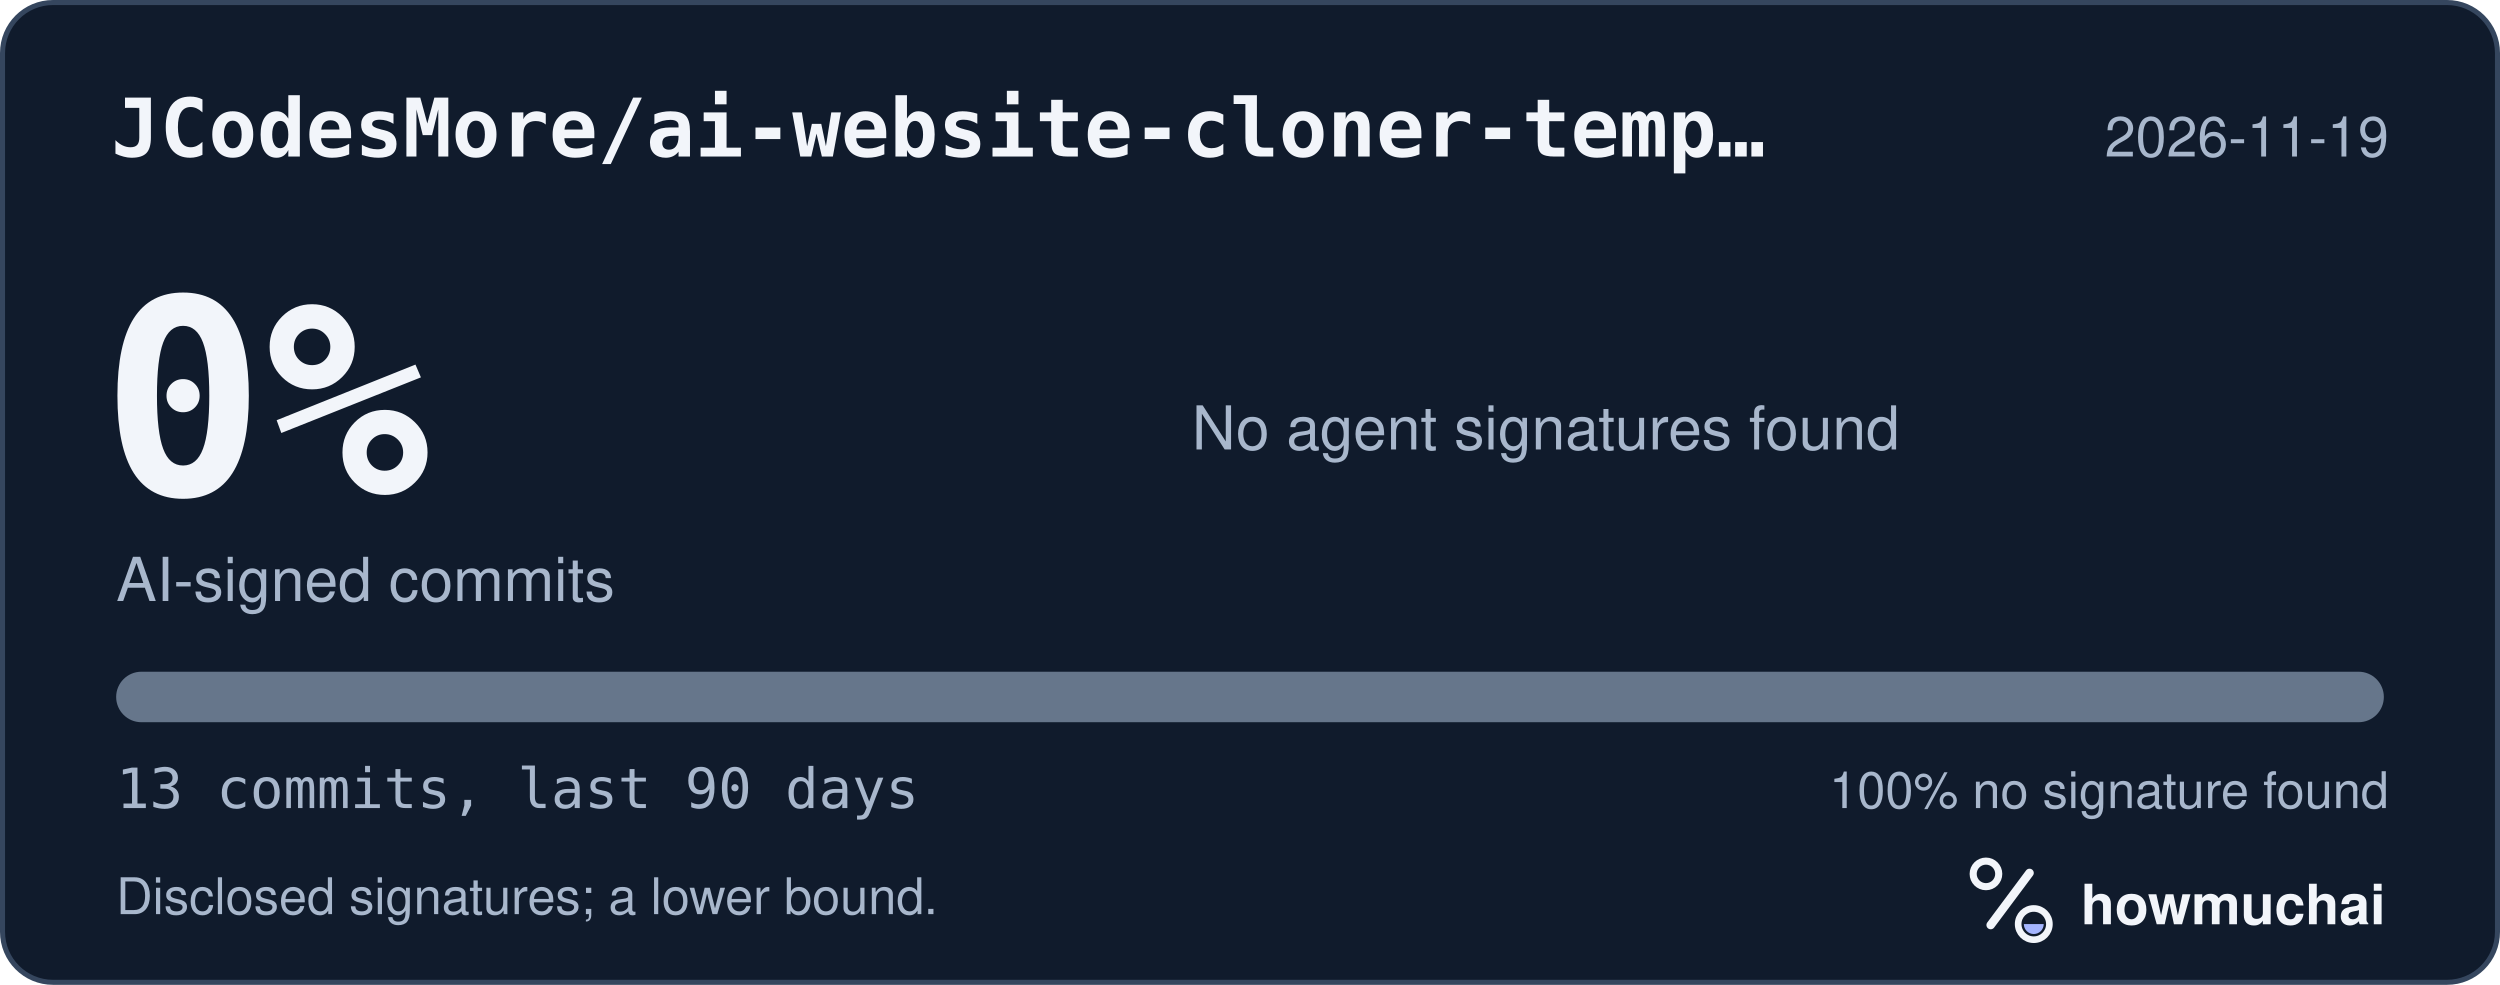
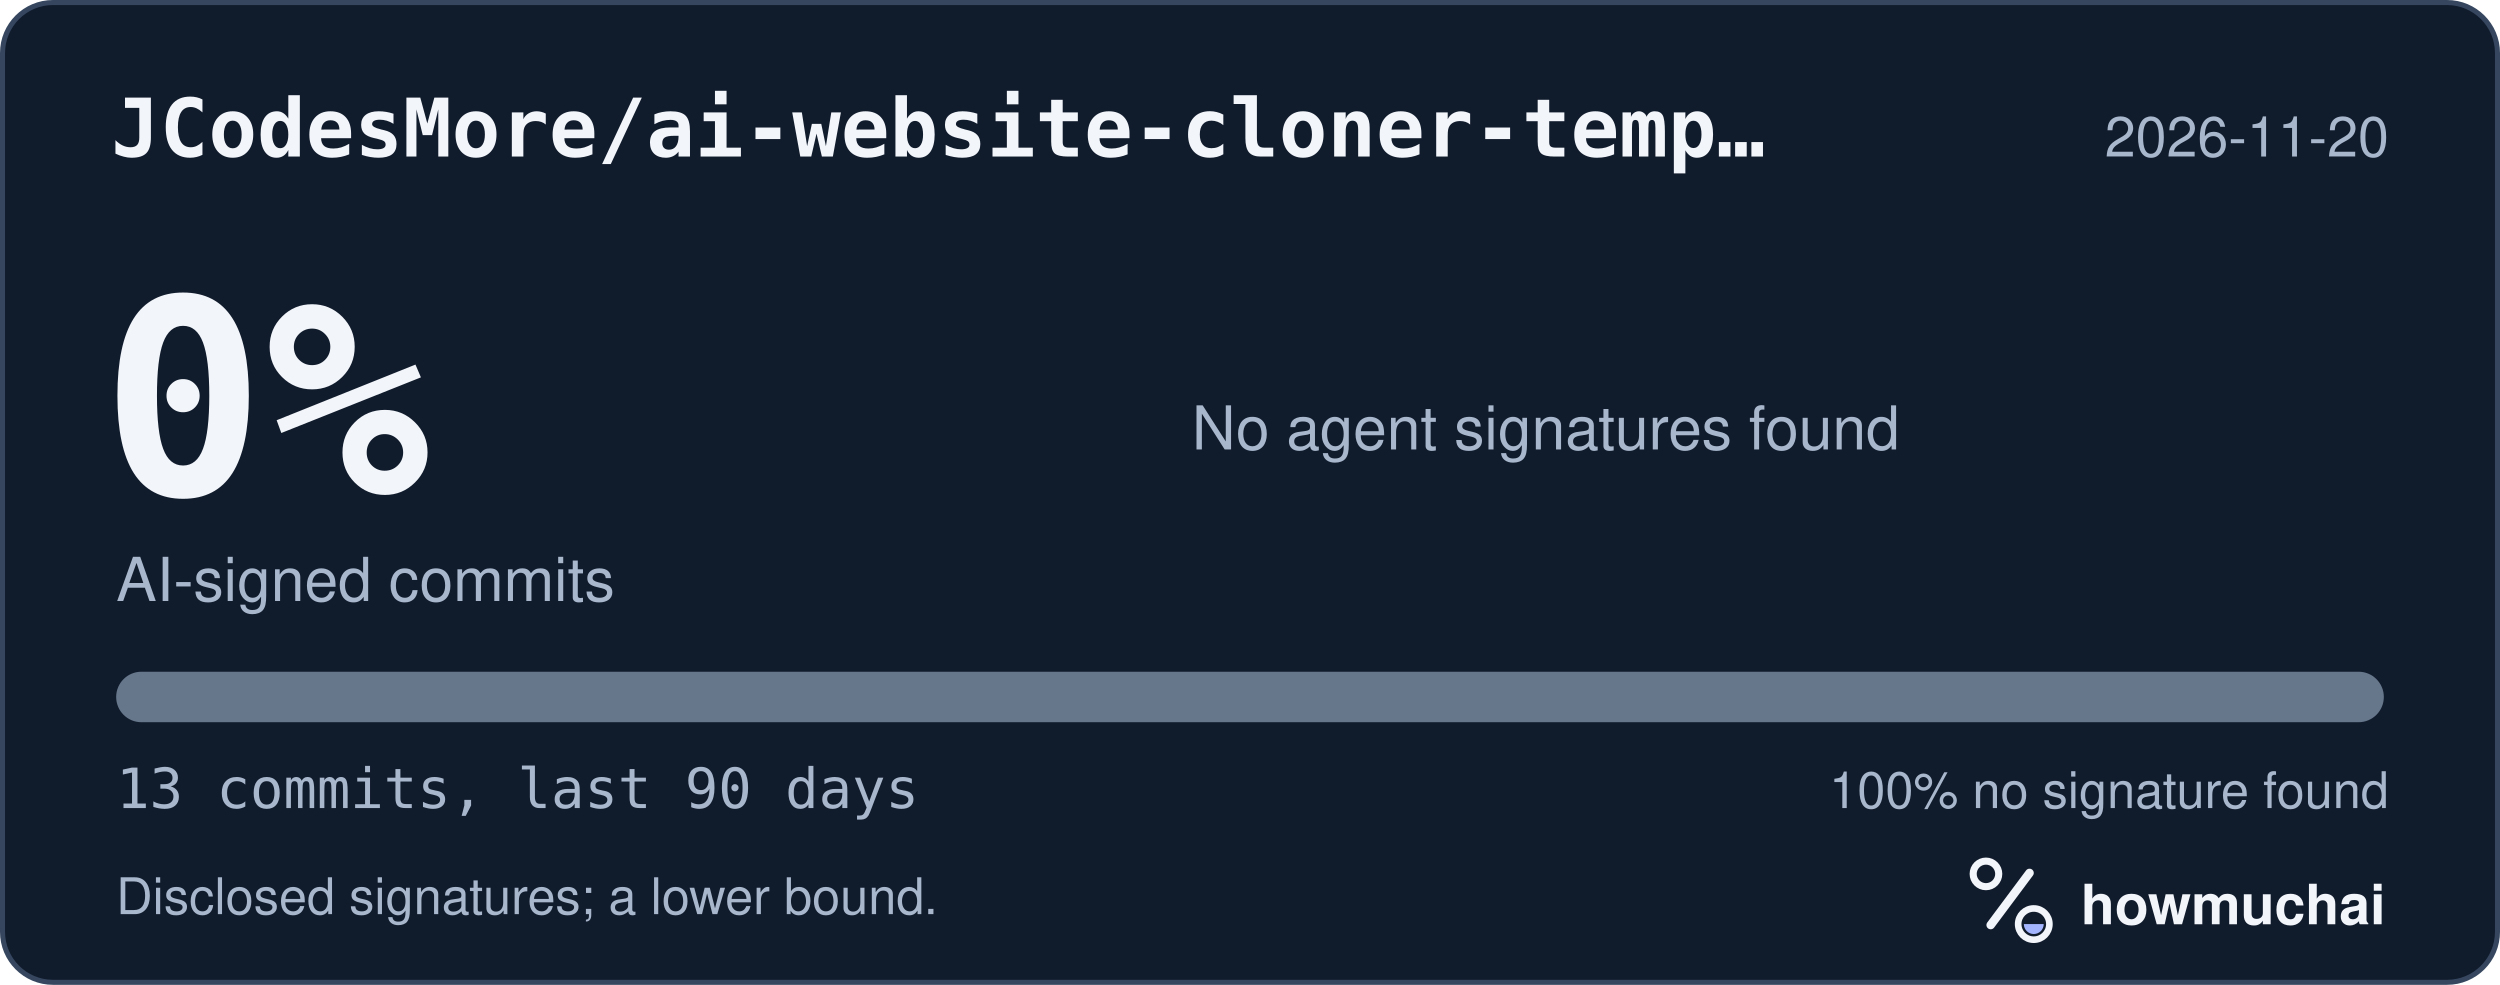
<svg xmlns="http://www.w3.org/2000/svg" width="495" height="195" viewBox="0 0 495 195" role="img" aria-labelledby="hm-t hm-d">
  <rect x="0.5" y="0.5" width="494" height="194" rx="10" fill="#101B2C" stroke="#35465E" />
  <text x="22" y="31" fill="#F2F5FA" font-family="ui-monospace, SF Mono, Menlo, Consolas, IBM Plex Mono, monospace" font-size="16" font-weight="600">JCodesMore/ai-website-cloner-temp…</text>
-   <text x="473" y="31" fill="#A8B7CC" font-family="-apple-system, BlinkMacSystemFont, Segoe UI, Helvetica, Arial, Fira Sans, sans-serif" font-size="11" text-anchor="end">2026-11-19</text>
+   <text x="473" y="31" fill="#A8B7CC" font-family="-apple-system, BlinkMacSystemFont, Segoe UI, Helvetica, Arial, Fira Sans, sans-serif" font-size="11" text-anchor="end">2026-11-20</text>
  <text x="20" y="98" fill="#F2F5FA" font-family="ui-monospace, SF Mono, Menlo, Consolas, IBM Plex Mono, monospace" font-size="54" font-weight="700">0%</text>
  <text x="23" y="119" fill="#A8B7CC" font-family="-apple-system, BlinkMacSystemFont, Segoe UI, Helvetica, Arial, Fira Sans, sans-serif" font-size="12">AI-signed commits</text>
  <text x="236" y="89" fill="#A8B7CC" font-family="-apple-system, BlinkMacSystemFont, Segoe UI, Helvetica, Arial, Fira Sans, sans-serif" font-size="12">No agent signatures found</text>
  <defs>
    <clipPath id="hm-bar">
      <rect x="23" y="133" width="449" height="10" rx="5" />
    </clipPath>
  </defs>
  <rect x="23" y="133" width="449" height="10" rx="5" fill="#66768B" />
  <g clip-path="url(#hm-bar)" />
  <text x="23" y="160" fill="#A8B7CC" font-family="ui-monospace, SF Mono, Menlo, Consolas, IBM Plex Mono, monospace" font-size="11">13 commits, last 90 days</text>
  <text x="473" y="160" fill="#A8B7CC" font-family="-apple-system, BlinkMacSystemFont, Segoe UI, Helvetica, Arial, Fira Sans, sans-serif" font-size="10" text-anchor="end">100% no signature found</text>
  <text x="23" y="181" fill="#A8B7CC" font-family="-apple-system, BlinkMacSystemFont, Segoe UI, Helvetica, Arial, Fira Sans, sans-serif" font-size="10">Disclosed signatures; a lower bound.</text>
  <g transform="translate(386 166) scale(0.046875)">
    <circle cx="154" cy="150" r="54" fill="none" stroke="#F2F5FA" stroke-width="30" />
    <path d="M174 366 338 146" fill="none" stroke="#F2F5FA" stroke-width="36" stroke-linecap="round" />
    <circle cx="356" cy="362" r="66" fill="none" stroke="#F2F5FA" stroke-width="28" />
    <path d="M314 362a42 42 0 0 0 84 0Z" fill="#A4B5FF" />
  </g>
  <text x="412" y="183" fill="#F2F5FA" font-family="-apple-system, BlinkMacSystemFont, Segoe UI, Helvetica, Arial, Fira Sans, sans-serif" font-size="11" font-weight="650">howmuchai</text>
</svg>
